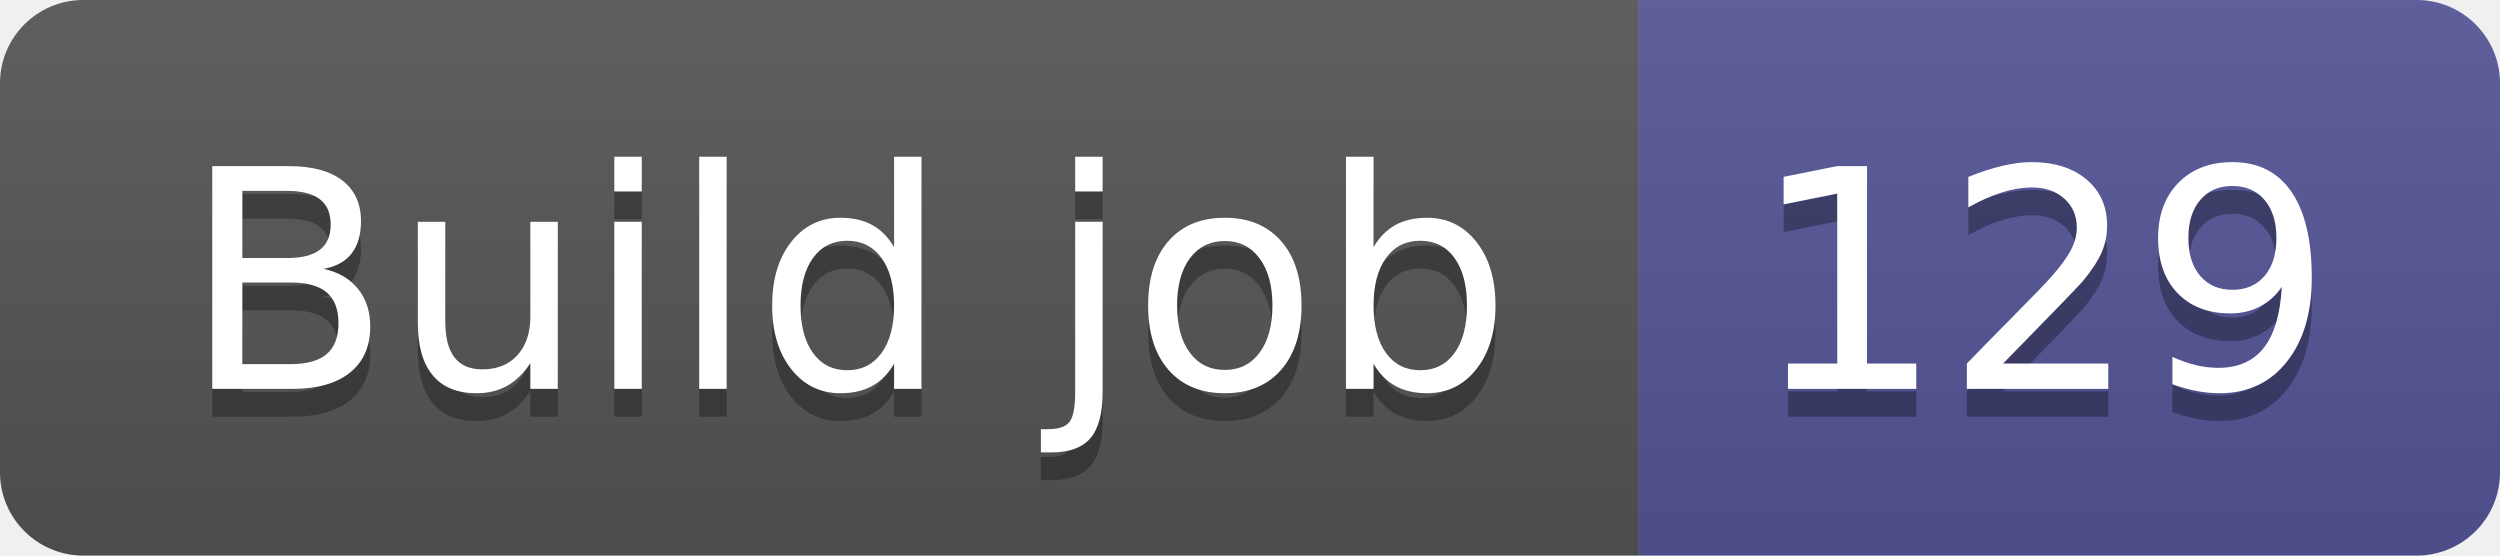
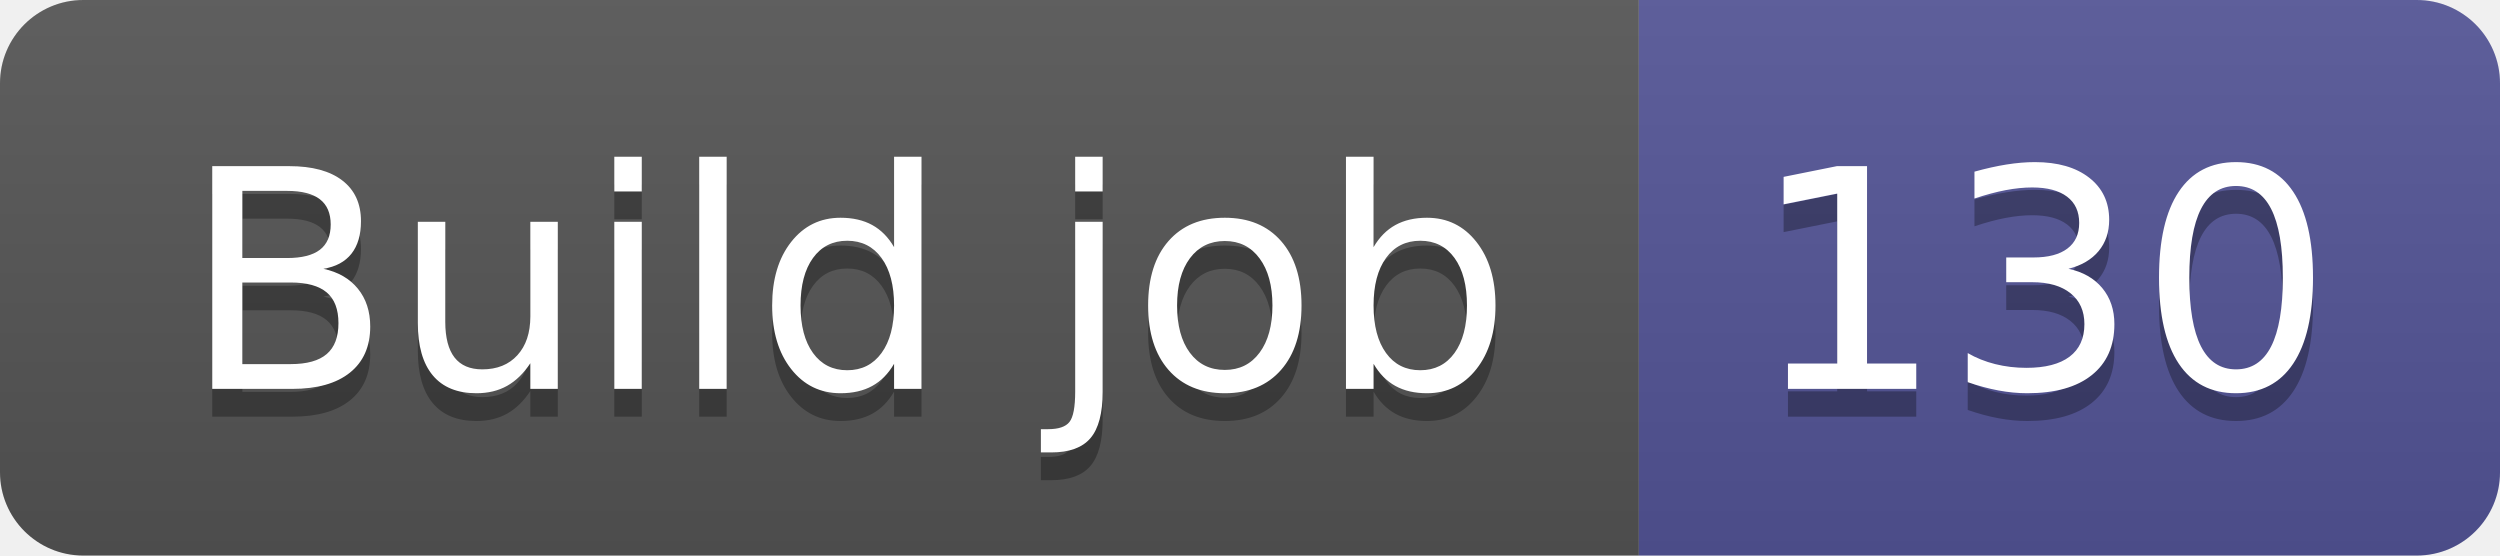
- <svg xmlns="http://www.w3.org/2000/svg" width="90" height="20" role="img" aria-label="Build job: 129">
+ <svg xmlns="http://www.w3.org/2000/svg" width="90" height="20" role="img" aria-label="Build job: 130">
  <linearGradient id="s" x2="0" y2="100%">
    <stop offset="0" stop-color="#bbb" stop-opacity=".1" />
    <stop offset="1" stop-opacity=".1" />
  </linearGradient>
  <clipPath id="r">
    <rect width="90" height="20" rx="3" fill="#fff" />
  </clipPath>
  <g clip-path="url(#r)">
    <rect width="59" height="20" fill="#555" />
    <rect x="59" width="31" height="20" fill="#535597" />
    <rect width="90" height="20" fill="url(#s)" />
  </g>
  <g fill="#fff" text-anchor="middle" font-family="Verdana,Geneva,DejaVu Sans,sans-serif" text-rendering="geometricPrecision" font-size="110">
    <text aria-hidden="true" x="305" y="150" fill="#010101" fill-opacity=".3" transform="scale(.1)" textLength="490">Build job</text>
    <text x="305" y="140" transform="scale(.1)" fill="#fff" textLength="490">Build job</text>
-     <text aria-hidden="true" x="735" y="150" fill="#010101" fill-opacity=".3" transform="scale(.1)" textLength="210">129</text>
-     <text x="735" y="140" transform="scale(.1)" fill="#fff" textLength="210">129</text>
+     <text aria-hidden="true" x="735" y="150" fill="#010101" fill-opacity=".3" transform="scale(.1)" textLength="210">130</text>
+     <text x="735" y="140" transform="scale(.1)" fill="#fff" textLength="210">130</text>
  </g>
</svg>
